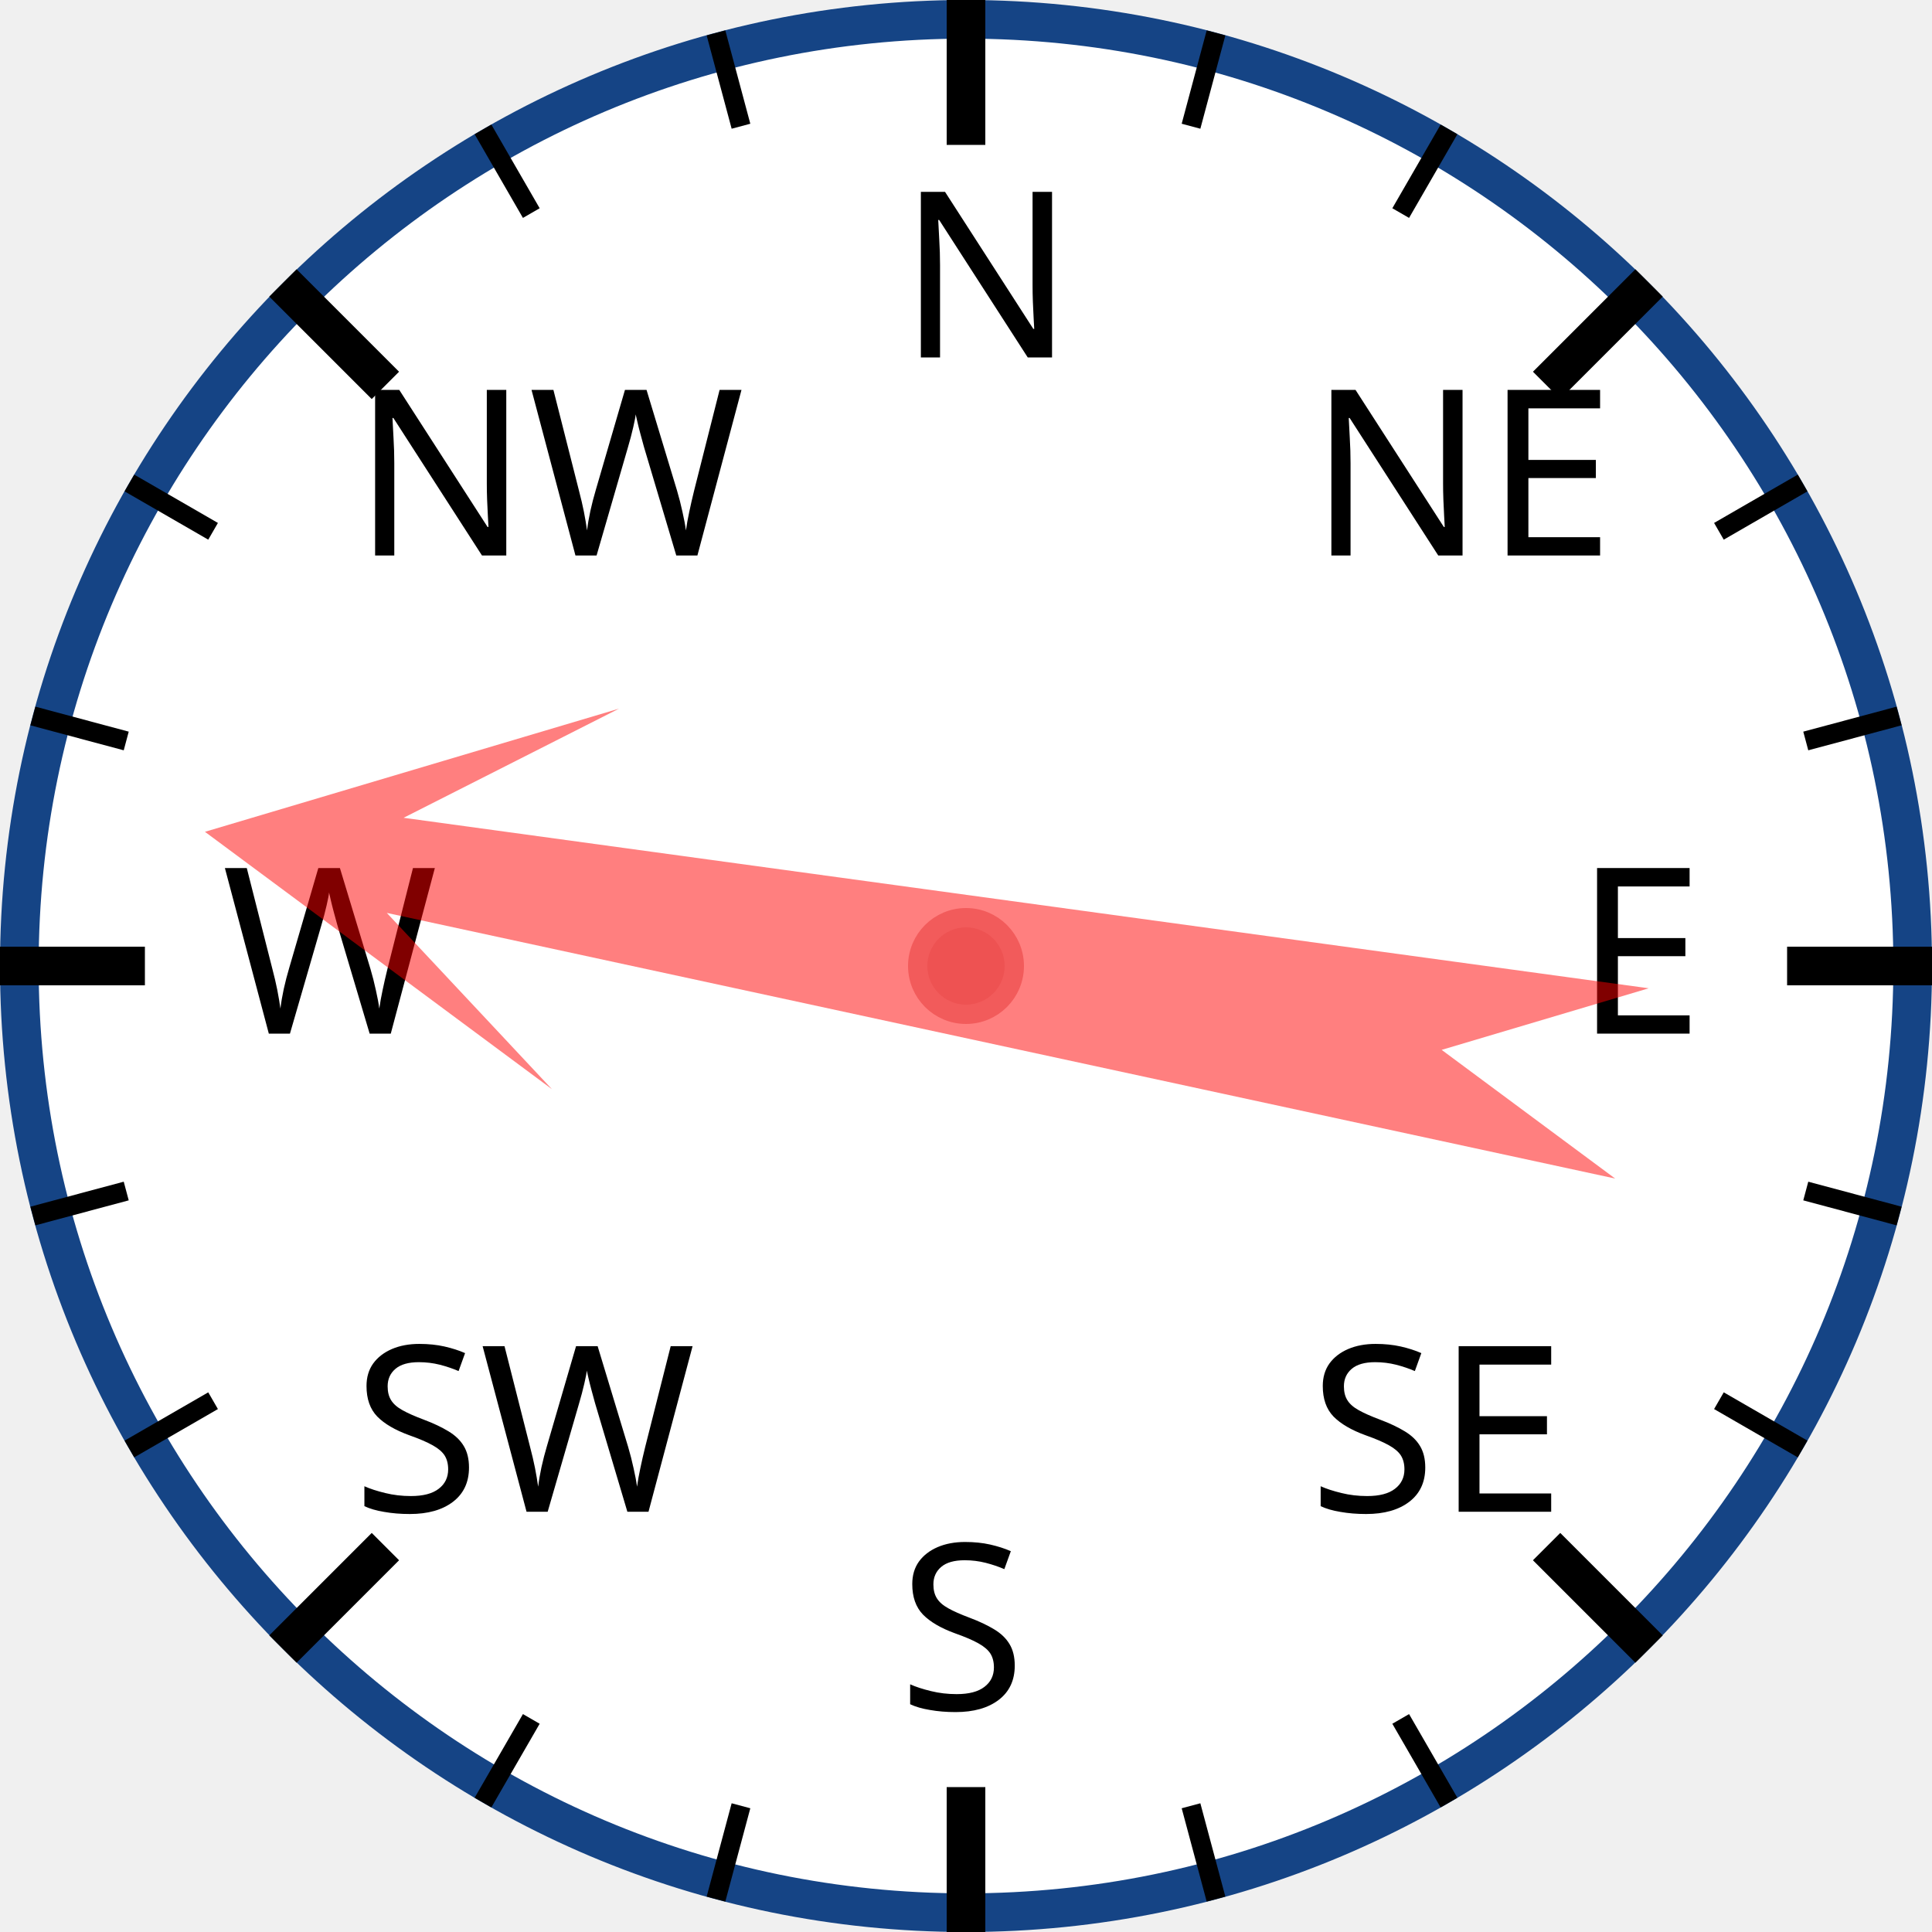
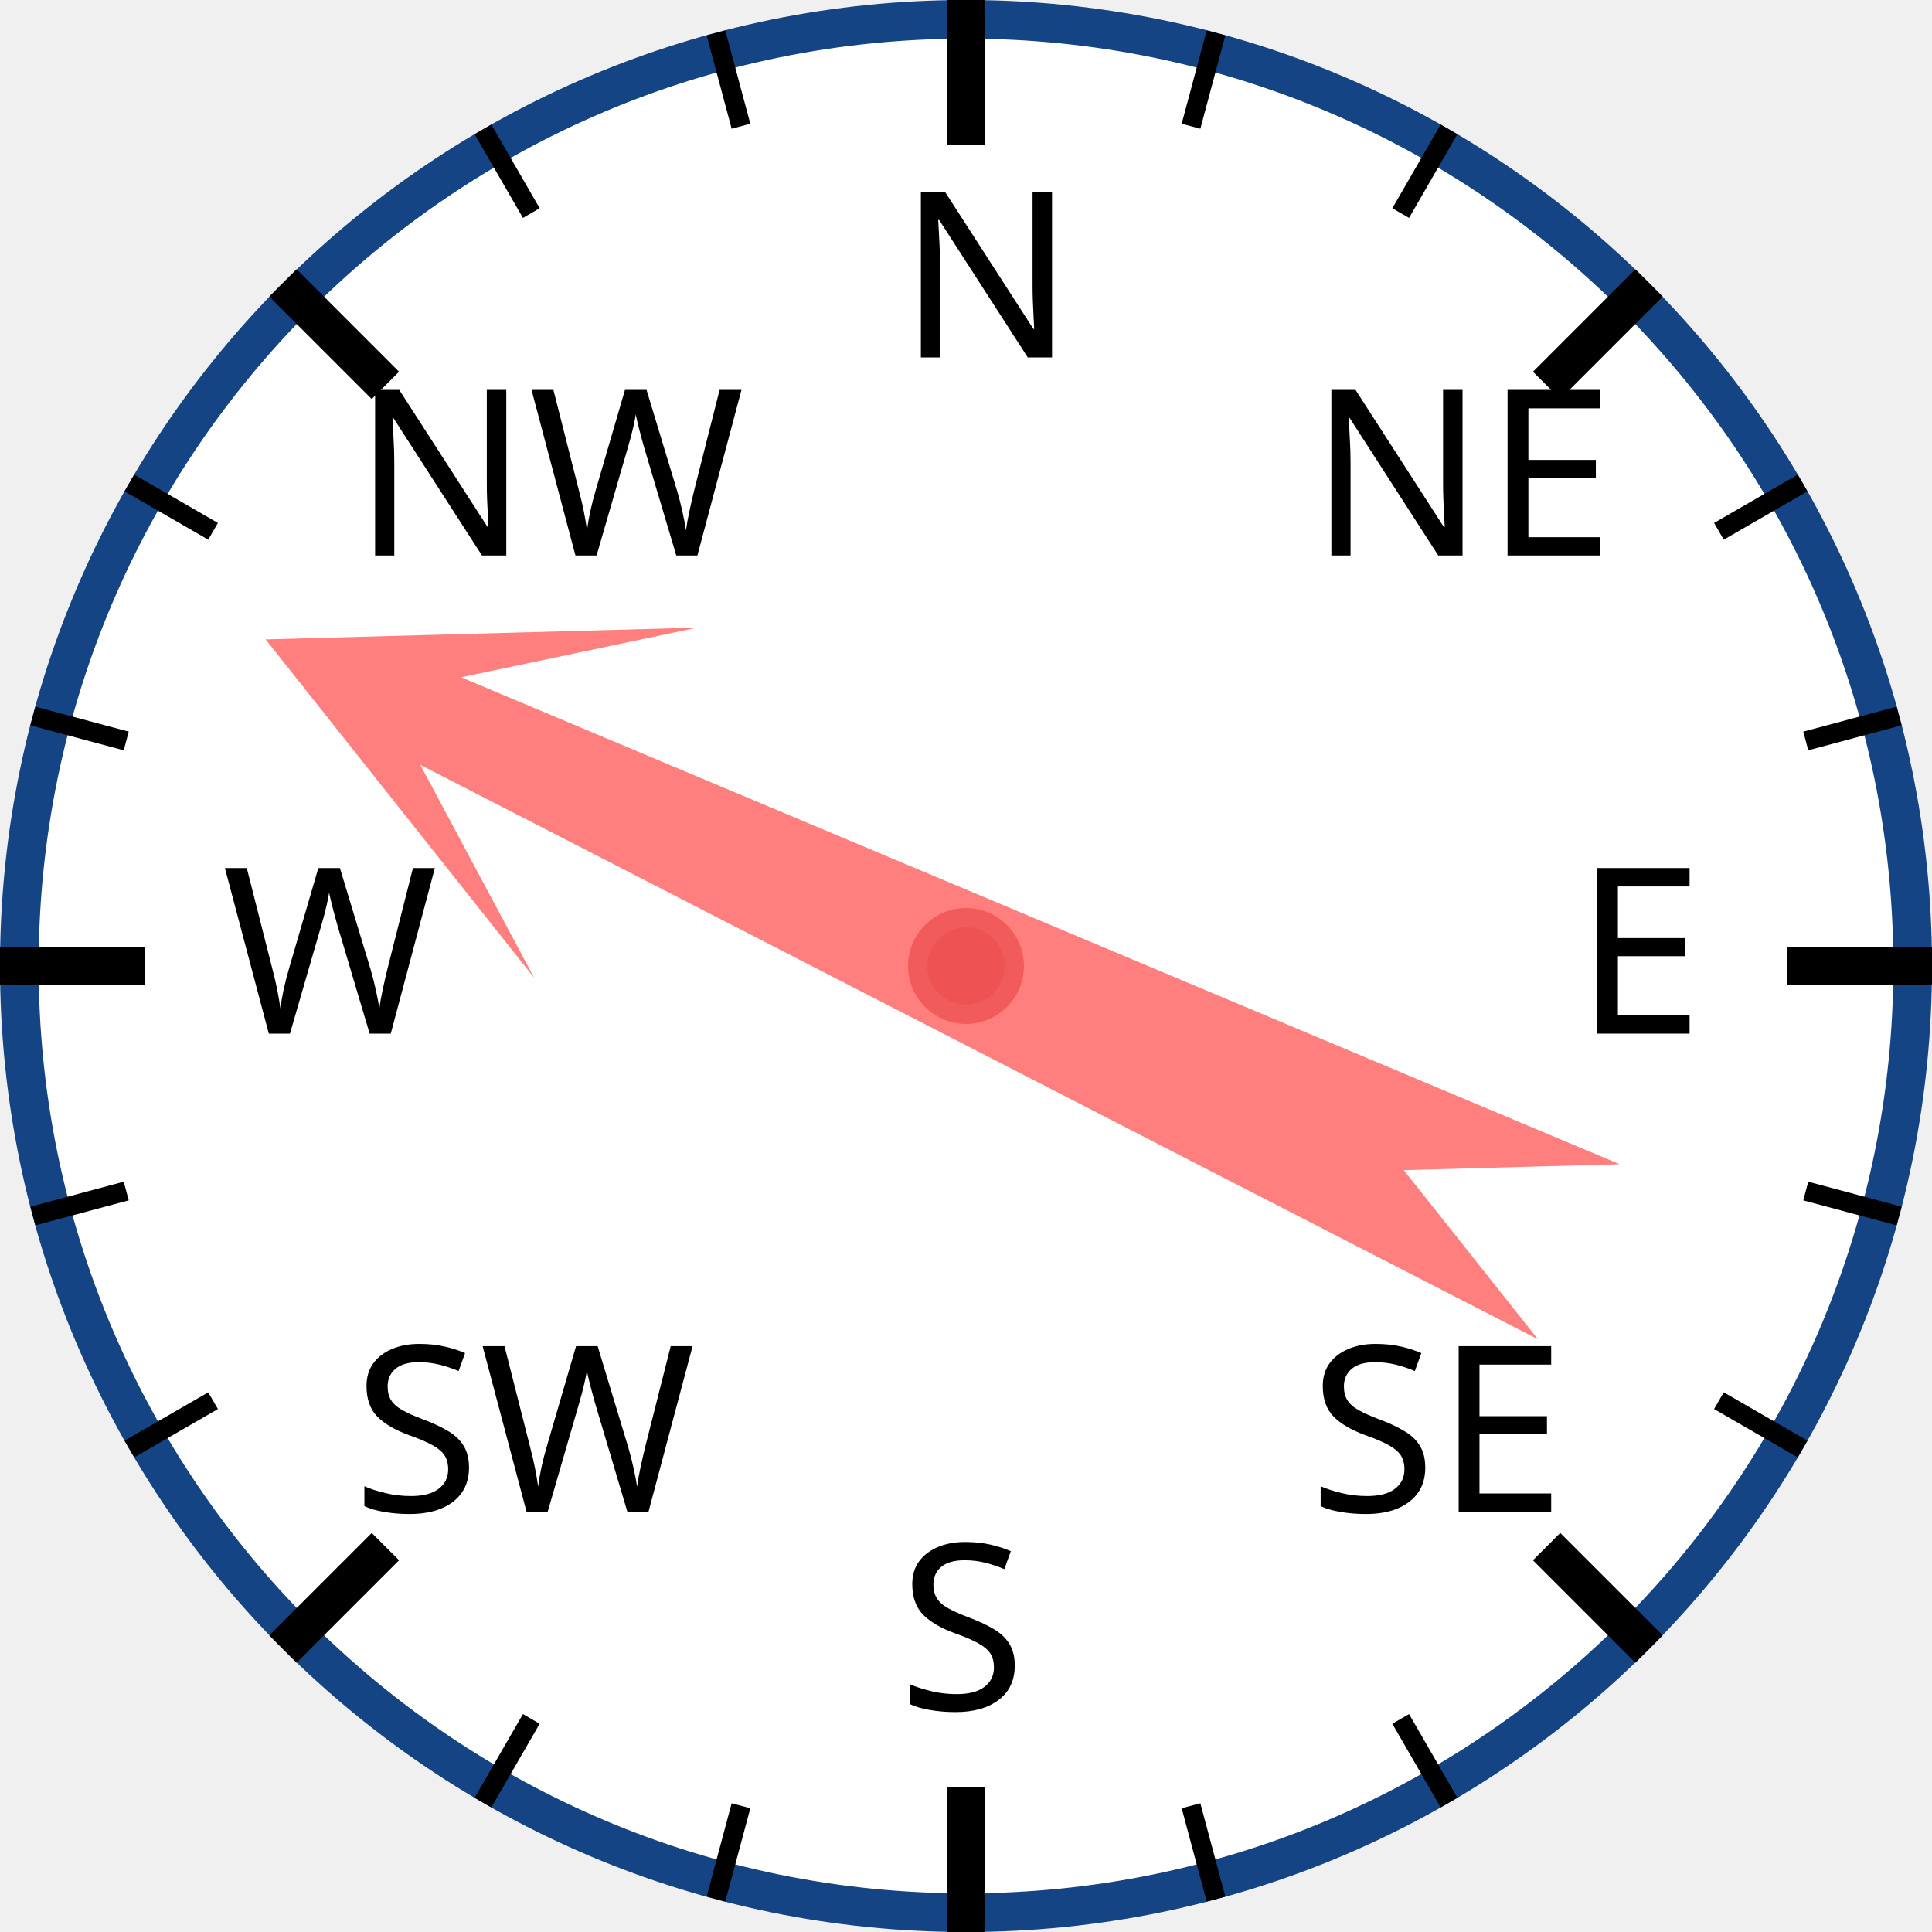
<svg xmlns="http://www.w3.org/2000/svg" width="120px" height="120px" viewBox="0 0 200 200">
  <circle cx="100" cy="100" r="98" style="fill: white; stroke: #154485; stroke-width: 4;" />
  <text x="93.0" y="37.0" style="font-family: sans-serif; font-size: 18pt;">N</text>
  <line x1="100.0" y1="0.0" x2="100.0" y2="15.0" style="stroke: black; stroke-width: 4;" />
  <line x1="74.118" y1="3.407" x2="76.706" y2="13.067" style="stroke: black; stroke-width: 2;" />
  <line x1="50" y1="13.397" x2="55" y2="22.058" style="stroke: black; stroke-width: 2;" />
  <text x="36.503" y="57.503" style="font-family: sans-serif; font-size: 18pt;">NW</text>
  <line x1="29.289" y1="29.289" x2="39.896" y2="39.896" style="stroke: black; stroke-width: 4;" />
  <line x1="13.397" y1="50" x2="22.058" y2="55" style="stroke: black; stroke-width: 2;" />
  <line x1="3.407" y1="74.118" x2="13.067" y2="76.706" style="stroke: black; stroke-width: 2;" />
  <text x="23.0" y="107.0" style="font-family: sans-serif; font-size: 18pt;">W</text>
  <line x1="0.0" y1="100.0" x2="15.0" y2="100.0" style="stroke: black; stroke-width: 4;" />
  <line x1="3.407" y1="125.882" x2="13.067" y2="123.294" style="stroke: black; stroke-width: 2;" />
  <line x1="13.397" y1="150" x2="22.058" y2="145" style="stroke: black; stroke-width: 2;" />
  <text x="36.503" y="156.497" style="font-family: sans-serif; font-size: 18pt;">SW</text>
  <line x1="29.289" y1="170.711" x2="39.896" y2="160.104" style="stroke: black; stroke-width: 4;" />
  <line x1="50" y1="186.603" x2="55" y2="177.942" style="stroke: black; stroke-width: 2;" />
  <line x1="74.118" y1="196.593" x2="76.706" y2="186.933" style="stroke: black; stroke-width: 2;" />
  <text x="93" y="177.0" style="font-family: sans-serif; font-size: 18pt;">S</text>
  <line x1="100" y1="200.0" x2="100" y2="185.0" style="stroke: black; stroke-width: 4;" />
  <line x1="125.882" y1="196.593" x2="123.294" y2="186.933" style="stroke: black; stroke-width: 2;" />
  <line x1="150.0" y1="186.603" x2="145.0" y2="177.942" style="stroke: black; stroke-width: 2;" />
  <text x="135.497" y="156.497" style="font-family: sans-serif; font-size: 18pt;">SE</text>
  <line x1="170.711" y1="170.711" x2="160.104" y2="160.104" style="stroke: black; stroke-width: 4;" />
  <line x1="186.603" y1="150" x2="177.942" y2="145" style="stroke: black; stroke-width: 2;" />
  <line x1="196.593" y1="125.882" x2="186.933" y2="123.294" style="stroke: black; stroke-width: 2;" />
  <text x="163.0" y="107" style="font-family: sans-serif; font-size: 18pt;">E</text>
  <line x1="200.0" y1="100" x2="185.0" y2="100" style="stroke: black; stroke-width: 4;" />
  <line x1="196.593" y1="74.118" x2="186.933" y2="76.706" style="stroke: black; stroke-width: 2;" />
  <line x1="186.603" y1="50" x2="177.942" y2="55" style="stroke: black; stroke-width: 2;" />
  <text x="135.497" y="57.503" style="font-family: sans-serif; font-size: 18pt;">NE</text>
  <line x1="170.711" y1="29.289" x2="160.104" y2="39.896" style="stroke: black; stroke-width: 4;" />
  <line x1="150" y1="13.397" x2="145" y2="22.058" style="stroke: black; stroke-width: 2;" />
  <line x1="125.882" y1="3.407" x2="123.294" y2="13.067" style="stroke: black; stroke-width: 2;" />
-   <polygon points="100 20 120 60 105 40 110 170 100 150 90 170 95 40 80 60" style="fill: red; fill-opacity: 0.5;" transform="rotate(280,100,100)" />
+   <polygon points="100 20 120 60 105 40 110 170 100 150 90 170 95 40 80 60" style="fill: red; fill-opacity: 0.5;" transform="rotate(295,100,100)" />
  <circle cx="100" cy="100" r="5" style="fill: #EE5252; stroke: #F25B5B; stroke-width: 2;" />
</svg>
